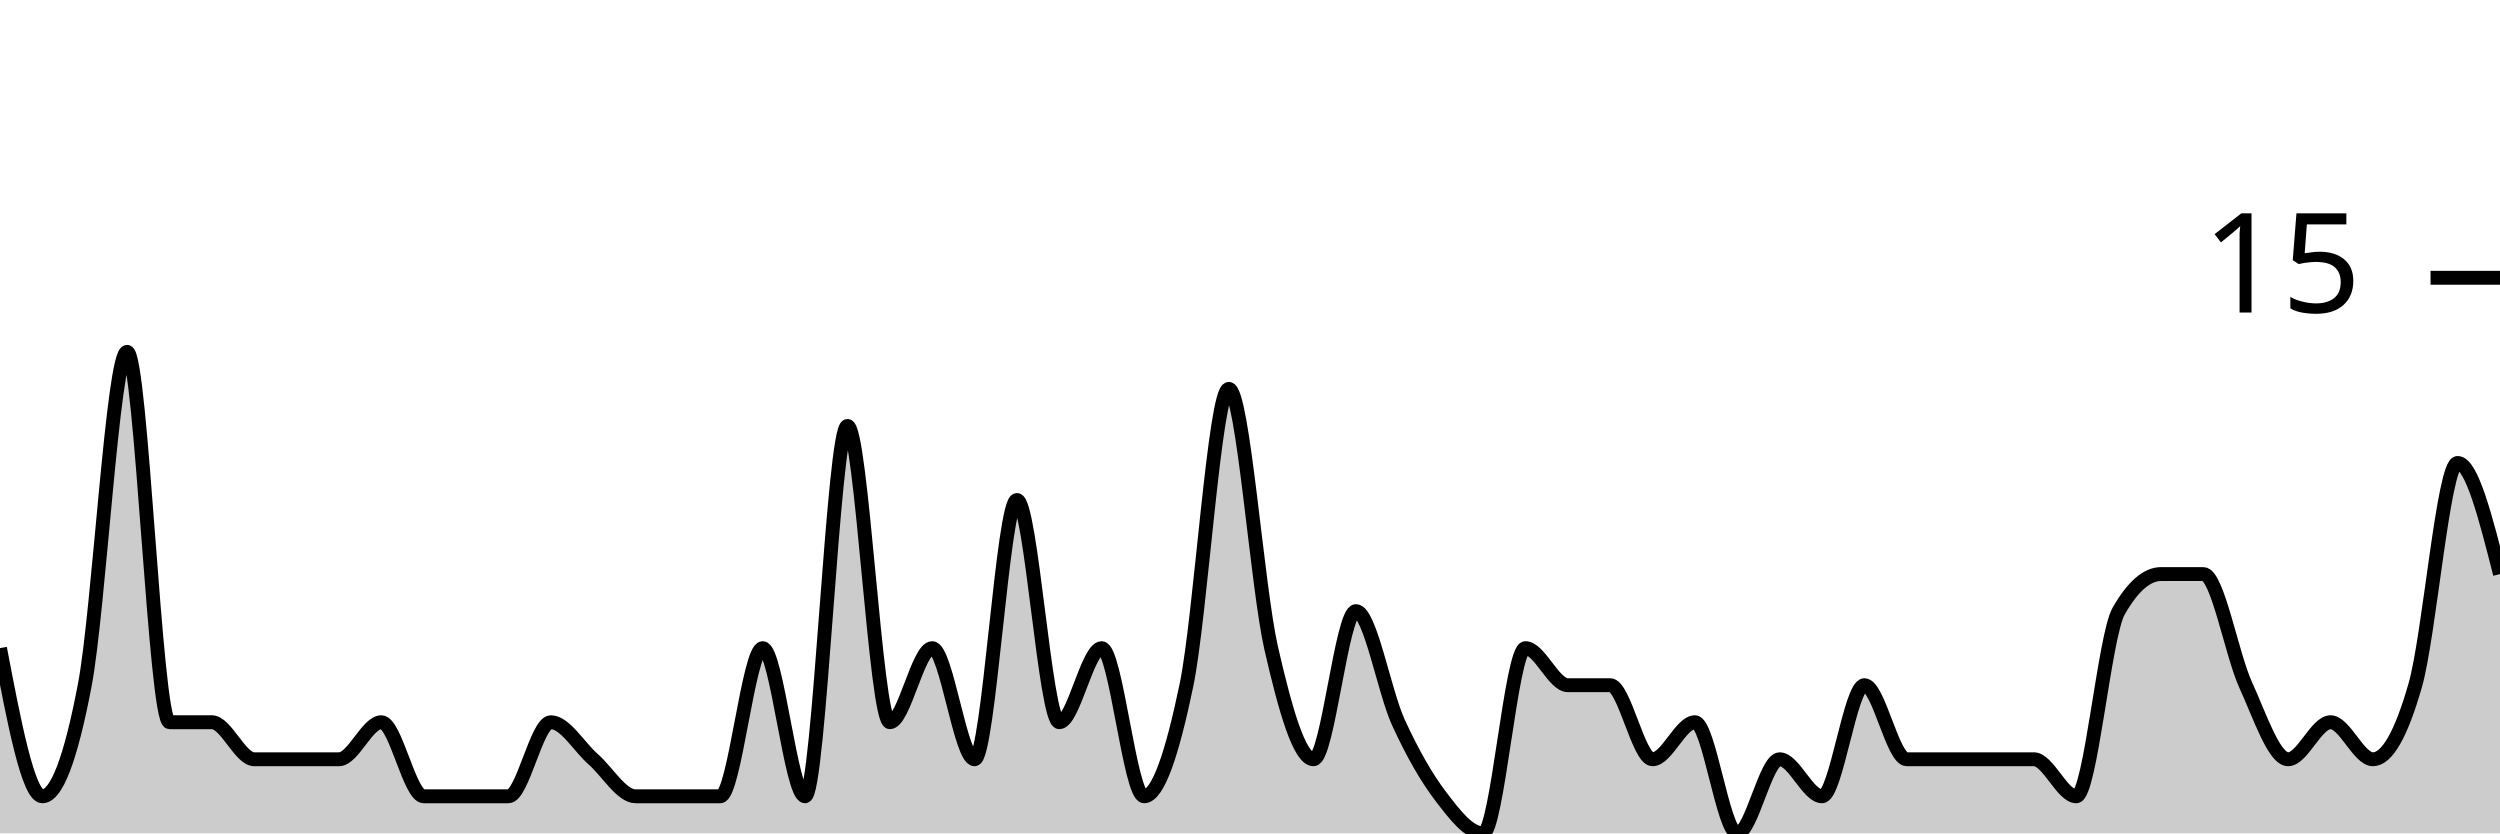
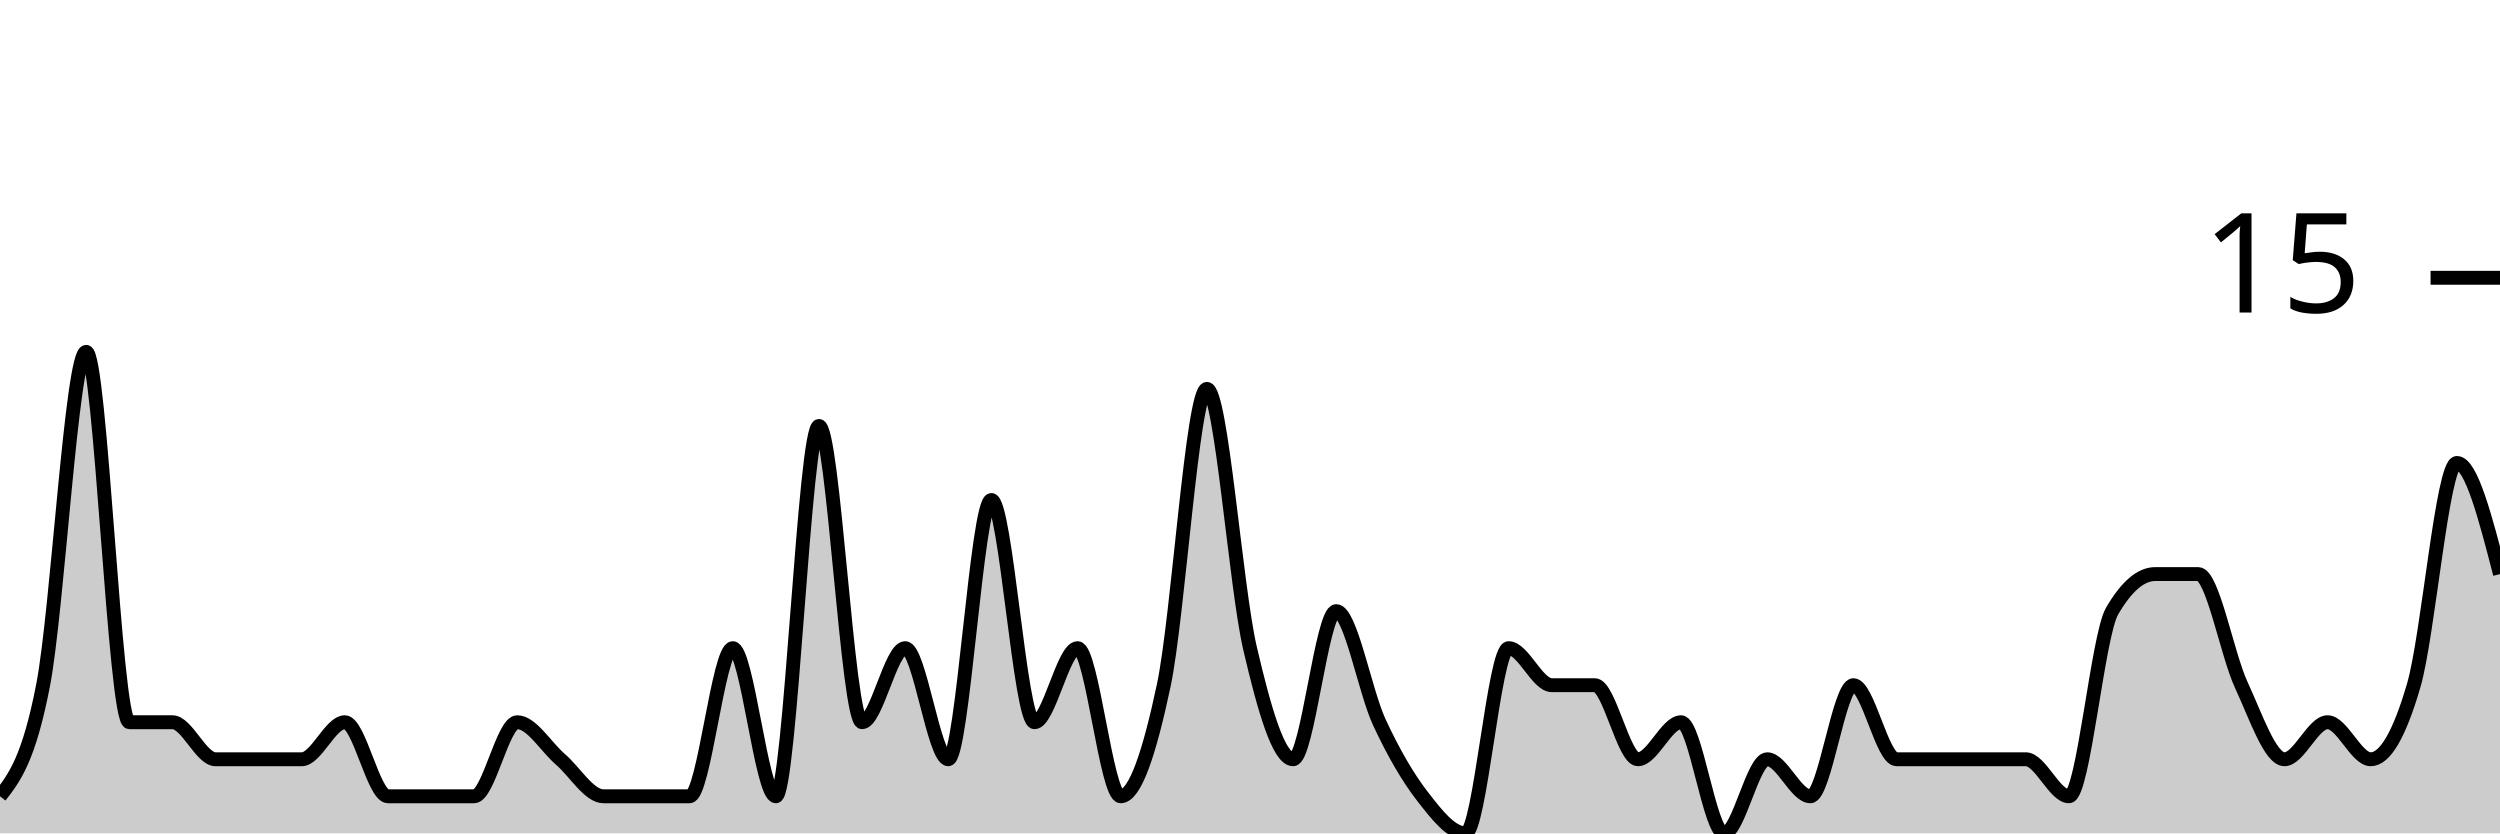
<svg xmlns="http://www.w3.org/2000/svg" viewBox="0 0 180 60">
  <g transform="translate(0,20)">
-     <path class="area" fill="rgba(0, 0, 0, 0.2)" d="M0,26.667C1.017,32,2.034,37.333,3.051,37.333C4.068,37.333,5.085,34.667,6.102,29.333C7.119,24,8.136,5.333,9.153,5.333C10.169,5.333,11.186,32,12.203,32C13.22,32,14.237,32,15.254,32C16.271,32,17.288,34.667,18.305,34.667C19.322,34.667,20.339,34.667,21.356,34.667C22.373,34.667,23.39,34.667,24.407,34.667C25.424,34.667,26.441,32,27.458,32C28.475,32,29.492,37.333,30.508,37.333C31.525,37.333,32.542,37.333,33.559,37.333C34.576,37.333,35.593,37.333,36.61,37.333C37.627,37.333,38.644,32,39.661,32C40.678,32,41.695,33.778,42.712,34.667C43.729,35.556,44.746,37.333,45.763,37.333C46.78,37.333,47.797,37.333,48.814,37.333C49.831,37.333,50.847,37.333,51.864,37.333C52.881,37.333,53.898,26.667,54.915,26.667C55.932,26.667,56.949,37.333,57.966,37.333C58.983,37.333,60,10.667,61.017,10.667C62.034,10.667,63.051,32,64.068,32C65.085,32,66.102,26.667,67.119,26.667C68.136,26.667,69.153,34.667,70.169,34.667C71.186,34.667,72.203,16,73.22,16C74.237,16,75.254,32,76.271,32C77.288,32,78.305,26.667,79.322,26.667C80.339,26.667,81.356,37.333,82.373,37.333C83.39,37.333,84.407,34.222,85.424,29.333C86.441,24.444,87.458,8,88.475,8C89.492,8,90.508,22.222,91.525,26.667C92.542,31.111,93.559,34.667,94.576,34.667C95.593,34.667,96.61,24,97.627,24C98.644,24,99.661,29.778,100.678,32C101.695,34.222,102.712,36,103.729,37.333C104.746,38.667,105.763,40,106.78,40C107.797,40,108.814,26.667,109.831,26.667C110.847,26.667,111.864,29.333,112.881,29.333C113.898,29.333,114.915,29.333,115.932,29.333C116.949,29.333,117.966,34.667,118.983,34.667C120,34.667,121.017,32,122.034,32C123.051,32,124.068,40,125.085,40C126.102,40,127.119,34.667,128.136,34.667C129.153,34.667,130.169,37.333,131.186,37.333C132.203,37.333,133.22,29.333,134.237,29.333C135.254,29.333,136.271,34.667,137.288,34.667C138.305,34.667,139.322,34.667,140.339,34.667C141.356,34.667,142.373,34.667,143.39,34.667C144.407,34.667,145.424,34.667,146.441,34.667C147.458,34.667,148.475,37.333,149.492,37.333C150.508,37.333,151.525,25.778,152.542,24C153.559,22.222,154.576,21.333,155.593,21.333C156.61,21.333,157.627,21.333,158.644,21.333C159.661,21.333,160.678,27.111,161.695,29.333C162.712,31.556,163.729,34.667,164.746,34.667C165.763,34.667,166.78,32,167.797,32C168.814,32,169.831,34.667,170.847,34.667C171.864,34.667,172.881,32.889,173.898,29.333C174.915,25.778,175.932,13.333,176.949,13.333C177.966,13.333,178.983,17.333,180,21.333L180,40C178.983,40,177.966,40,176.949,40C175.932,40,174.915,40,173.898,40C172.881,40,171.864,40,170.847,40C169.831,40,168.814,40,167.797,40C166.78,40,165.763,40,164.746,40C163.729,40,162.712,40,161.695,40C160.678,40,159.661,40,158.644,40C157.627,40,156.61,40,155.593,40C154.576,40,153.559,40,152.542,40C151.525,40,150.508,40,149.492,40C148.475,40,147.458,40,146.441,40C145.424,40,144.407,40,143.39,40C142.373,40,141.356,40,140.339,40C139.322,40,138.305,40,137.288,40C136.271,40,135.254,40,134.237,40C133.22,40,132.203,40,131.186,40C130.169,40,129.153,40,128.136,40C127.119,40,126.102,40,125.085,40C124.068,40,123.051,40,122.034,40C121.017,40,120,40,118.983,40C117.966,40,116.949,40,115.932,40C114.915,40,113.898,40,112.881,40C111.864,40,110.847,40,109.831,40C108.814,40,107.797,40,106.78,40C105.763,40,104.746,40,103.729,40C102.712,40,101.695,40,100.678,40C99.661,40,98.644,40,97.627,40C96.61,40,95.593,40,94.576,40C93.559,40,92.542,40,91.525,40C90.508,40,89.492,40,88.475,40C87.458,40,86.441,40,85.424,40C84.407,40,83.39,40,82.373,40C81.356,40,80.339,40,79.322,40C78.305,40,77.288,40,76.271,40C75.254,40,74.237,40,73.22,40C72.203,40,71.186,40,70.169,40C69.153,40,68.136,40,67.119,40C66.102,40,65.085,40,64.068,40C63.051,40,62.034,40,61.017,40C60,40,58.983,40,57.966,40C56.949,40,55.932,40,54.915,40C53.898,40,52.881,40,51.864,40C50.847,40,49.831,40,48.814,40C47.797,40,46.78,40,45.763,40C44.746,40,43.729,40,42.712,40C41.695,40,40.678,40,39.661,40C38.644,40,37.627,40,36.61,40C35.593,40,34.576,40,33.559,40C32.542,40,31.525,40,30.508,40C29.492,40,28.475,40,27.458,40C26.441,40,25.424,40,24.407,40C23.39,40,22.373,40,21.356,40C20.339,40,19.322,40,18.305,40C17.288,40,16.271,40,15.254,40C14.237,40,13.22,40,12.203,40C11.186,40,10.169,40,9.153,40C8.136,40,7.119,40,6.102,40C5.085,40,4.068,40,3.051,40C2.034,40,1.017,40,0,40Z" />
-     <path class="line" stroke="black" fill="none" d="M0,26.667C1.017,32,2.034,37.333,3.051,37.333C4.068,37.333,5.085,34.667,6.102,29.333C7.119,24,8.136,5.333,9.153,5.333C10.169,5.333,11.186,32,12.203,32C13.22,32,14.237,32,15.254,32C16.271,32,17.288,34.667,18.305,34.667C19.322,34.667,20.339,34.667,21.356,34.667C22.373,34.667,23.39,34.667,24.407,34.667C25.424,34.667,26.441,32,27.458,32C28.475,32,29.492,37.333,30.508,37.333C31.525,37.333,32.542,37.333,33.559,37.333C34.576,37.333,35.593,37.333,36.61,37.333C37.627,37.333,38.644,32,39.661,32C40.678,32,41.695,33.778,42.712,34.667C43.729,35.556,44.746,37.333,45.763,37.333C46.78,37.333,47.797,37.333,48.814,37.333C49.831,37.333,50.847,37.333,51.864,37.333C52.881,37.333,53.898,26.667,54.915,26.667C55.932,26.667,56.949,37.333,57.966,37.333C58.983,37.333,60,10.667,61.017,10.667C62.034,10.667,63.051,32,64.068,32C65.085,32,66.102,26.667,67.119,26.667C68.136,26.667,69.153,34.667,70.169,34.667C71.186,34.667,72.203,16,73.22,16C74.237,16,75.254,32,76.271,32C77.288,32,78.305,26.667,79.322,26.667C80.339,26.667,81.356,37.333,82.373,37.333C83.39,37.333,84.407,34.222,85.424,29.333C86.441,24.444,87.458,8,88.475,8C89.492,8,90.508,22.222,91.525,26.667C92.542,31.111,93.559,34.667,94.576,34.667C95.593,34.667,96.61,24,97.627,24C98.644,24,99.661,29.778,100.678,32C101.695,34.222,102.712,36,103.729,37.333C104.746,38.667,105.763,40,106.78,40C107.797,40,108.814,26.667,109.831,26.667C110.847,26.667,111.864,29.333,112.881,29.333C113.898,29.333,114.915,29.333,115.932,29.333C116.949,29.333,117.966,34.667,118.983,34.667C120,34.667,121.017,32,122.034,32C123.051,32,124.068,40,125.085,40C126.102,40,127.119,34.667,128.136,34.667C129.153,34.667,130.169,37.333,131.186,37.333C132.203,37.333,133.22,29.333,134.237,29.333C135.254,29.333,136.271,34.667,137.288,34.667C138.305,34.667,139.322,34.667,140.339,34.667C141.356,34.667,142.373,34.667,143.39,34.667C144.407,34.667,145.424,34.667,146.441,34.667C147.458,34.667,148.475,37.333,149.492,37.333C150.508,37.333,151.525,25.778,152.542,24C153.559,22.222,154.576,21.333,155.593,21.333C156.61,21.333,157.627,21.333,158.644,21.333C159.661,21.333,160.678,27.111,161.695,29.333C162.712,31.556,163.729,34.667,164.746,34.667C165.763,34.667,166.78,32,167.797,32C168.814,32,169.831,34.667,170.847,34.667C171.864,34.667,172.881,32.889,173.898,29.333C174.915,25.778,175.932,13.333,176.949,13.333C177.966,13.333,178.983,17.333,180,21.333" />
+     <path class="area" fill="rgba(0, 0, 0, 0.2)" d="M0,37.333C1.034,36,2.069,34.667,3.103,29.333C4.138,24,5.172,5.333,6.207,5.333C7.241,5.333,8.276,32,9.31,32C10.345,32,11.379,32,12.414,32C13.448,32,14.483,34.667,15.517,34.667C16.552,34.667,17.586,34.667,18.621,34.667C19.655,34.667,20.69,34.667,21.724,34.667C22.759,34.667,23.793,32,24.828,32C25.862,32,26.897,37.333,27.931,37.333C28.966,37.333,30,37.333,31.034,37.333C32.069,37.333,33.103,37.333,34.138,37.333C35.172,37.333,36.207,32,37.241,32C38.276,32,39.31,33.778,40.345,34.667C41.379,35.556,42.414,37.333,43.448,37.333C44.483,37.333,45.517,37.333,46.552,37.333C47.586,37.333,48.621,37.333,49.655,37.333C50.69,37.333,51.724,26.667,52.759,26.667C53.793,26.667,54.828,37.333,55.862,37.333C56.897,37.333,57.931,10.667,58.966,10.667C60,10.667,61.034,32,62.069,32C63.103,32,64.138,26.667,65.172,26.667C66.207,26.667,67.241,34.667,68.276,34.667C69.31,34.667,70.345,16,71.379,16C72.414,16,73.448,32,74.483,32C75.517,32,76.552,26.667,77.586,26.667C78.621,26.667,79.655,37.333,80.69,37.333C81.724,37.333,82.759,34.222,83.793,29.333C84.828,24.444,85.862,8,86.897,8C87.931,8,88.966,22.222,90,26.667C91.034,31.111,92.069,34.667,93.103,34.667C94.138,34.667,95.172,24,96.207,24C97.241,24,98.276,29.778,99.31,32C100.345,34.222,101.379,36,102.414,37.333C103.448,38.667,104.483,40,105.517,40C106.552,40,107.586,26.667,108.621,26.667C109.655,26.667,110.69,29.333,111.724,29.333C112.759,29.333,113.793,29.333,114.828,29.333C115.862,29.333,116.897,34.667,117.931,34.667C118.966,34.667,120,32,121.034,32C122.069,32,123.103,40,124.138,40C125.172,40,126.207,34.667,127.241,34.667C128.276,34.667,129.31,37.333,130.345,37.333C131.379,37.333,132.414,29.333,133.448,29.333C134.483,29.333,135.517,34.667,136.552,34.667C137.586,34.667,138.621,34.667,139.655,34.667C140.69,34.667,141.724,34.667,142.759,34.667C143.793,34.667,144.828,34.667,145.862,34.667C146.897,34.667,147.931,37.333,148.966,37.333C150,37.333,151.034,25.778,152.069,24C153.103,22.222,154.138,21.333,155.172,21.333C156.207,21.333,157.241,21.333,158.276,21.333C159.31,21.333,160.345,27.111,161.379,29.333C162.414,31.556,163.448,34.667,164.483,34.667C165.517,34.667,166.552,32,167.586,32C168.621,32,169.655,34.667,170.69,34.667C171.724,34.667,172.759,32.889,173.793,29.333C174.828,25.778,175.862,13.333,176.897,13.333C177.931,13.333,178.966,17.333,180,21.333L180,40C178.966,40,177.931,40,176.897,40C175.862,40,174.828,40,173.793,40C172.759,40,171.724,40,170.69,40C169.655,40,168.621,40,167.586,40C166.552,40,165.517,40,164.483,40C163.448,40,162.414,40,161.379,40C160.345,40,159.31,40,158.276,40C157.241,40,156.207,40,155.172,40C154.138,40,153.103,40,152.069,40C151.034,40,150,40,148.966,40C147.931,40,146.897,40,145.862,40C144.828,40,143.793,40,142.759,40C141.724,40,140.69,40,139.655,40C138.621,40,137.586,40,136.552,40C135.517,40,134.483,40,133.448,40C132.414,40,131.379,40,130.345,40C129.31,40,128.276,40,127.241,40C126.207,40,125.172,40,124.138,40C123.103,40,122.069,40,121.034,40C120,40,118.966,40,117.931,40C116.897,40,115.862,40,114.828,40C113.793,40,112.759,40,111.724,40C110.69,40,109.655,40,108.621,40C107.586,40,106.552,40,105.517,40C104.483,40,103.448,40,102.414,40C101.379,40,100.345,40,99.31,40C98.276,40,97.241,40,96.207,40C95.172,40,94.138,40,93.103,40C92.069,40,91.034,40,90,40C88.966,40,87.931,40,86.897,40C85.862,40,84.828,40,83.793,40C82.759,40,81.724,40,80.69,40C79.655,40,78.621,40,77.586,40C76.552,40,75.517,40,74.483,40C73.448,40,72.414,40,71.379,40C70.345,40,69.31,40,68.276,40C67.241,40,66.207,40,65.172,40C64.138,40,63.103,40,62.069,40C61.034,40,60,40,58.966,40C57.931,40,56.897,40,55.862,40C54.828,40,53.793,40,52.759,40C51.724,40,50.69,40,49.655,40C48.621,40,47.586,40,46.552,40C45.517,40,44.483,40,43.448,40C42.414,40,41.379,40,40.345,40C39.31,40,38.276,40,37.241,40C36.207,40,35.172,40,34.138,40C33.103,40,32.069,40,31.034,40C30,40,28.966,40,27.931,40C26.897,40,25.862,40,24.828,40C23.793,40,22.759,40,21.724,40C20.69,40,19.655,40,18.621,40C17.586,40,16.552,40,15.517,40C14.483,40,13.448,40,12.414,40C11.379,40,10.345,40,9.31,40C8.276,40,7.241,40,6.207,40C5.172,40,4.138,40,3.103,40C2.069,40,1.034,40,0,40Z" />
+     <path class="line" stroke="black" fill="none" d="M0,37.333C1.034,36,2.069,34.667,3.103,29.333C4.138,24,5.172,5.333,6.207,5.333C7.241,5.333,8.276,32,9.31,32C10.345,32,11.379,32,12.414,32C13.448,32,14.483,34.667,15.517,34.667C16.552,34.667,17.586,34.667,18.621,34.667C19.655,34.667,20.69,34.667,21.724,34.667C22.759,34.667,23.793,32,24.828,32C25.862,32,26.897,37.333,27.931,37.333C28.966,37.333,30,37.333,31.034,37.333C32.069,37.333,33.103,37.333,34.138,37.333C35.172,37.333,36.207,32,37.241,32C38.276,32,39.31,33.778,40.345,34.667C41.379,35.556,42.414,37.333,43.448,37.333C44.483,37.333,45.517,37.333,46.552,37.333C47.586,37.333,48.621,37.333,49.655,37.333C50.69,37.333,51.724,26.667,52.759,26.667C53.793,26.667,54.828,37.333,55.862,37.333C56.897,37.333,57.931,10.667,58.966,10.667C60,10.667,61.034,32,62.069,32C63.103,32,64.138,26.667,65.172,26.667C66.207,26.667,67.241,34.667,68.276,34.667C69.31,34.667,70.345,16,71.379,16C72.414,16,73.448,32,74.483,32C75.517,32,76.552,26.667,77.586,26.667C78.621,26.667,79.655,37.333,80.69,37.333C81.724,37.333,82.759,34.222,83.793,29.333C84.828,24.444,85.862,8,86.897,8C87.931,8,88.966,22.222,90,26.667C91.034,31.111,92.069,34.667,93.103,34.667C94.138,34.667,95.172,24,96.207,24C97.241,24,98.276,29.778,99.31,32C100.345,34.222,101.379,36,102.414,37.333C103.448,38.667,104.483,40,105.517,40C106.552,40,107.586,26.667,108.621,26.667C109.655,26.667,110.69,29.333,111.724,29.333C112.759,29.333,113.793,29.333,114.828,29.333C115.862,29.333,116.897,34.667,117.931,34.667C118.966,34.667,120,32,121.034,32C122.069,32,123.103,40,124.138,40C125.172,40,126.207,34.667,127.241,34.667C128.276,34.667,129.31,37.333,130.345,37.333C131.379,37.333,132.414,29.333,133.448,29.333C134.483,29.333,135.517,34.667,136.552,34.667C137.586,34.667,138.621,34.667,139.655,34.667C140.69,34.667,141.724,34.667,142.759,34.667C143.793,34.667,144.828,34.667,145.862,34.667C146.897,34.667,147.931,37.333,148.966,37.333C150,37.333,151.034,25.778,152.069,24C153.103,22.222,154.138,21.333,155.172,21.333C156.207,21.333,157.241,21.333,158.276,21.333C159.31,21.333,160.345,27.111,161.379,29.333C162.414,31.556,163.448,34.667,164.483,34.667C165.517,34.667,166.552,32,167.586,32C168.621,32,169.655,34.667,170.69,34.667C171.724,34.667,172.759,32.889,173.793,29.333C174.828,25.778,175.862,13.333,176.897,13.333C177.931,13.333,178.966,17.333,180,21.333" />
    <path class="axis-ceiling" stroke-width="1" stroke="black" fill="none" d="M175,0L180,0" />
    <text class="axis-ceiling-label" font-family="sans-serif" text-anchor="end" font-size="10px" x="170" y="2.5">15</text>
  </g>
</svg>
